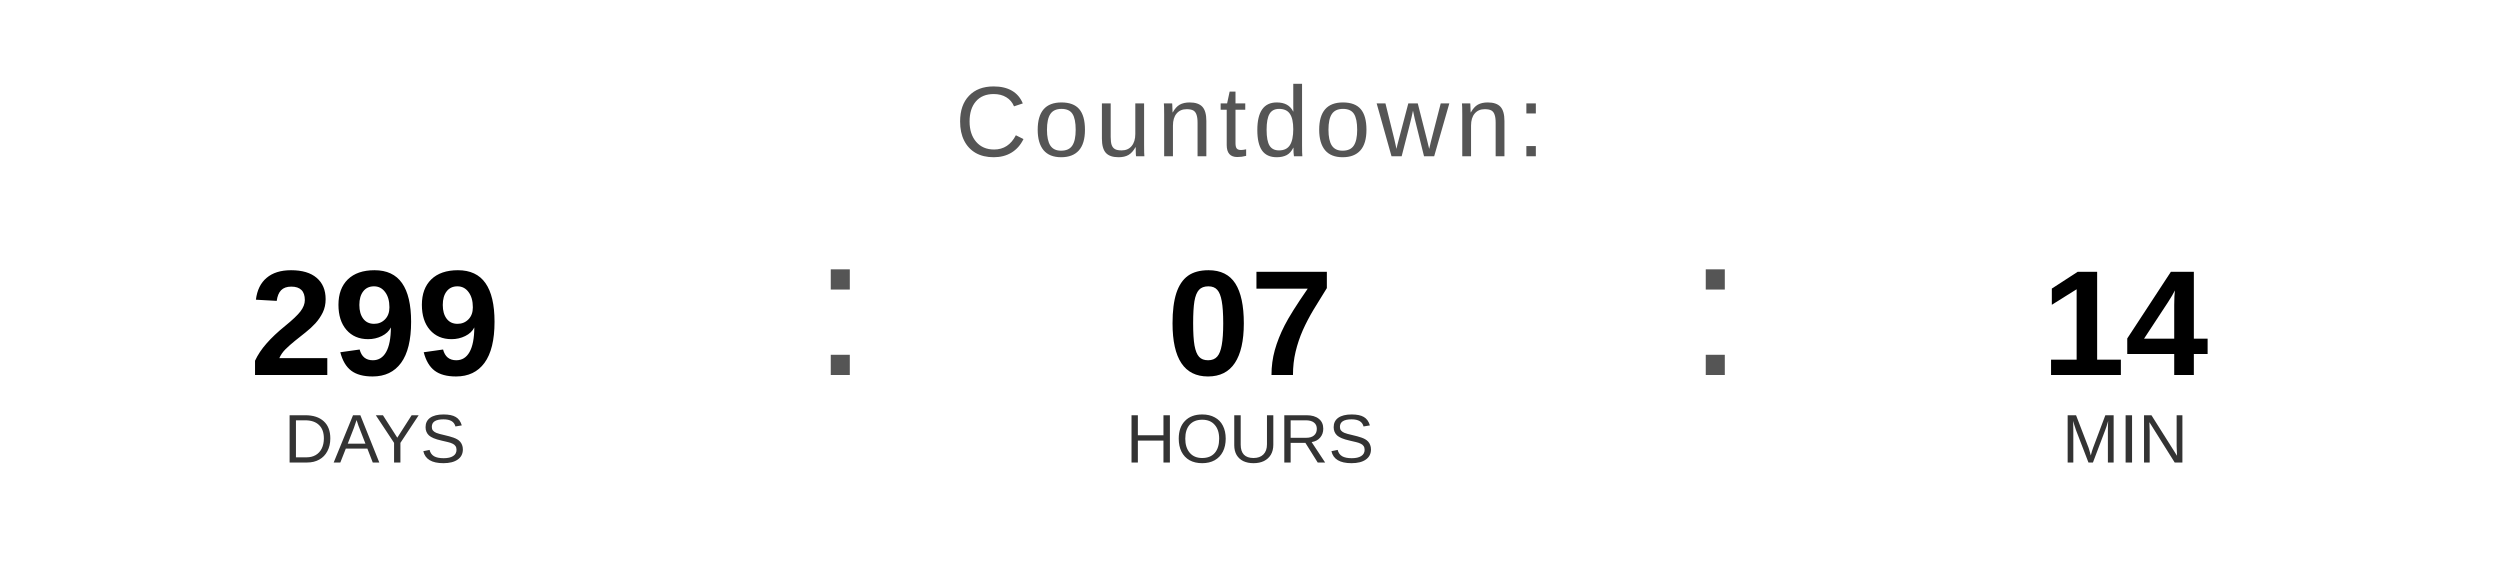
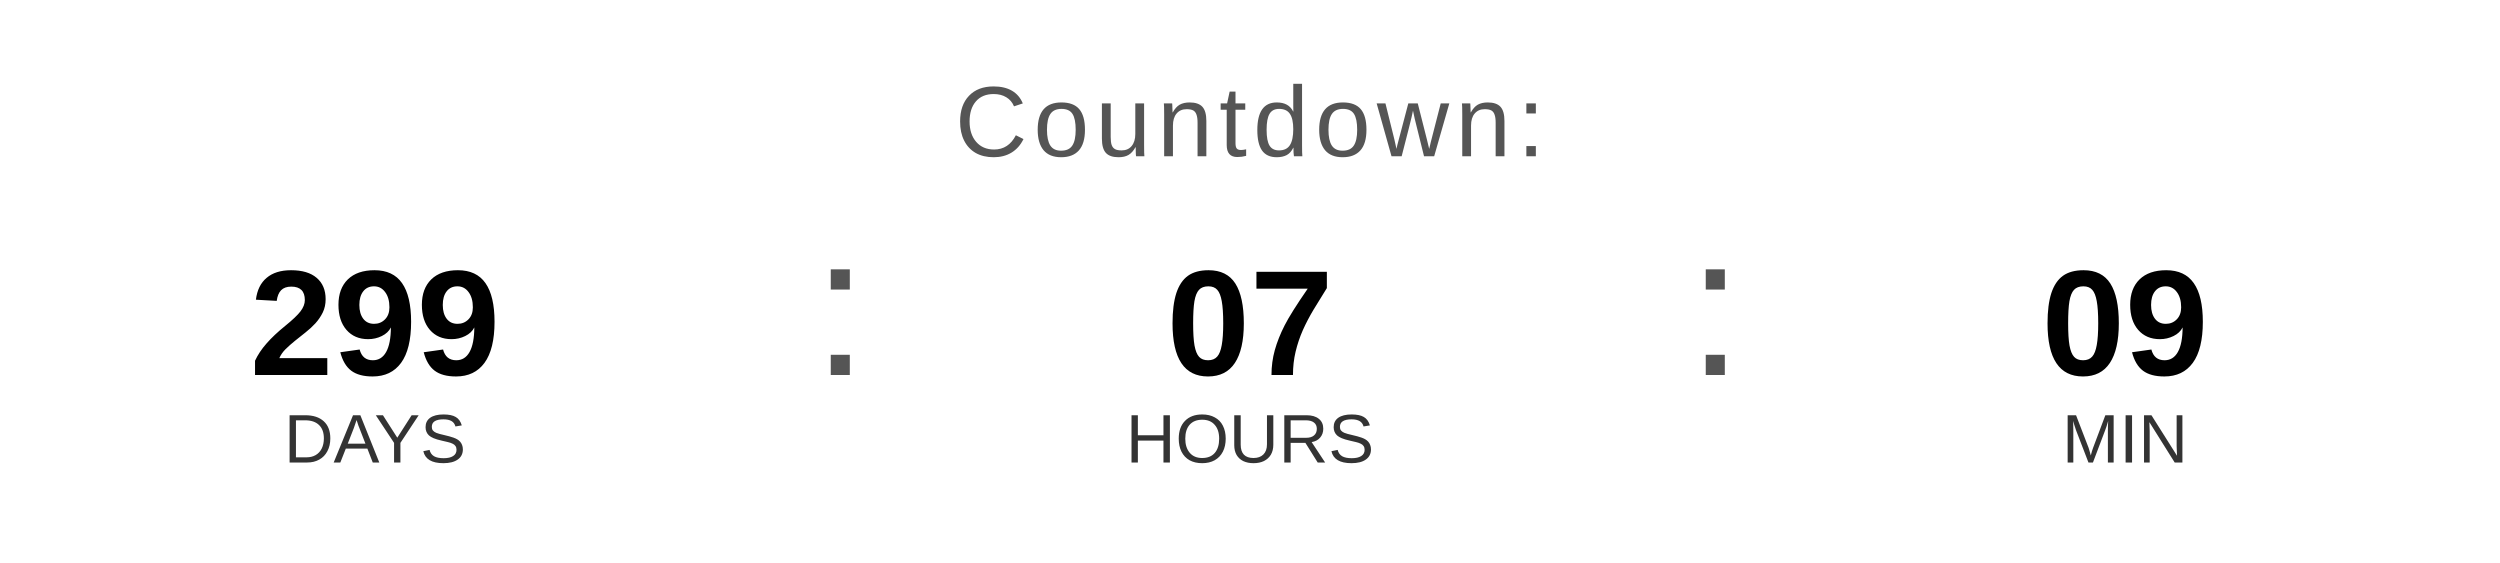
<svg xmlns="http://www.w3.org/2000/svg" width="400" height="90" viewBox="0 0 400 90">
  <text x="200" y="25" font-family="Arial, Helvetica, sans-serif" font-size="16" fill="#555555" text-anchor="middle" letter-spacing="1">
    Countdown:
  </text>
  <text x="60" y="60" font-family="Arial, Helvetica, sans-serif" font-size="24" font-weight="bold" fill="#000000" text-anchor="middle">299</text>
  <text x="60" y="74" font-family="Arial, Helvetica, sans-serif" font-size="11" fill="#333333" text-anchor="middle">DAYS</text>
  <text x="130" y="60" font-family="Arial, sans-serif" font-size="32" fill="#555555">:</text>
  <text x="200" y="60" font-family="Arial, Helvetica, sans-serif" font-size="24" font-weight="bold" fill="#000000" text-anchor="middle">07</text>
  <text x="200" y="74" font-family="Arial, Helvetica, sans-serif" font-size="11" fill="#333333" text-anchor="middle">HOURS</text>
  <text x="270" y="60" font-family="Arial, sans-serif" font-size="32" fill="#555555">:</text>
-   <text x="340" y="60" font-family="Arial, Helvetica, sans-serif" font-size="24" font-weight="bold" fill="#000000" text-anchor="middle">14</text>
+   <text x="340" y="60" font-family="Arial, Helvetica, sans-serif" font-size="24" font-weight="bold" fill="#000000" text-anchor="middle">09</text>
  <text x="340" y="74" font-family="Arial, Helvetica, sans-serif" font-size="11" fill="#333333" text-anchor="middle">MIN</text>
</svg>
